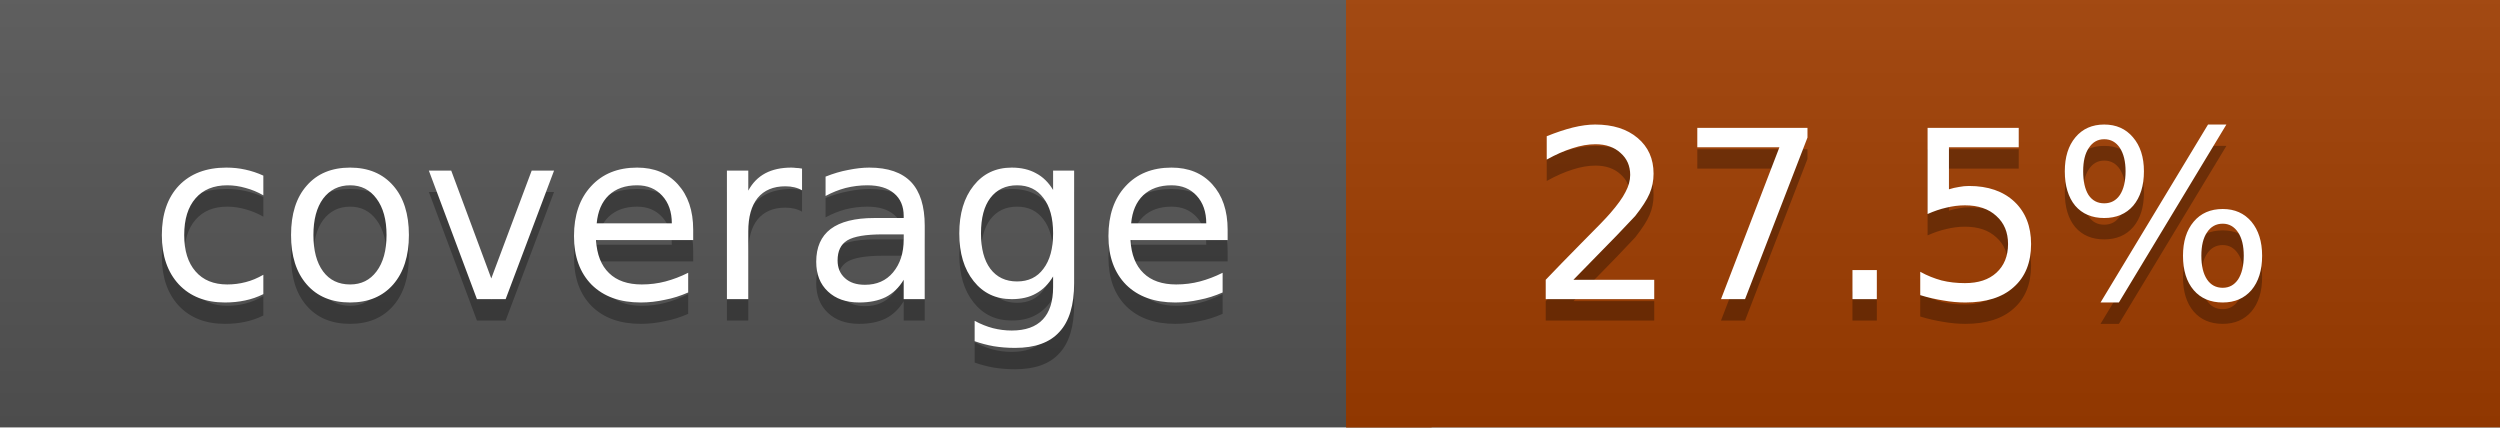
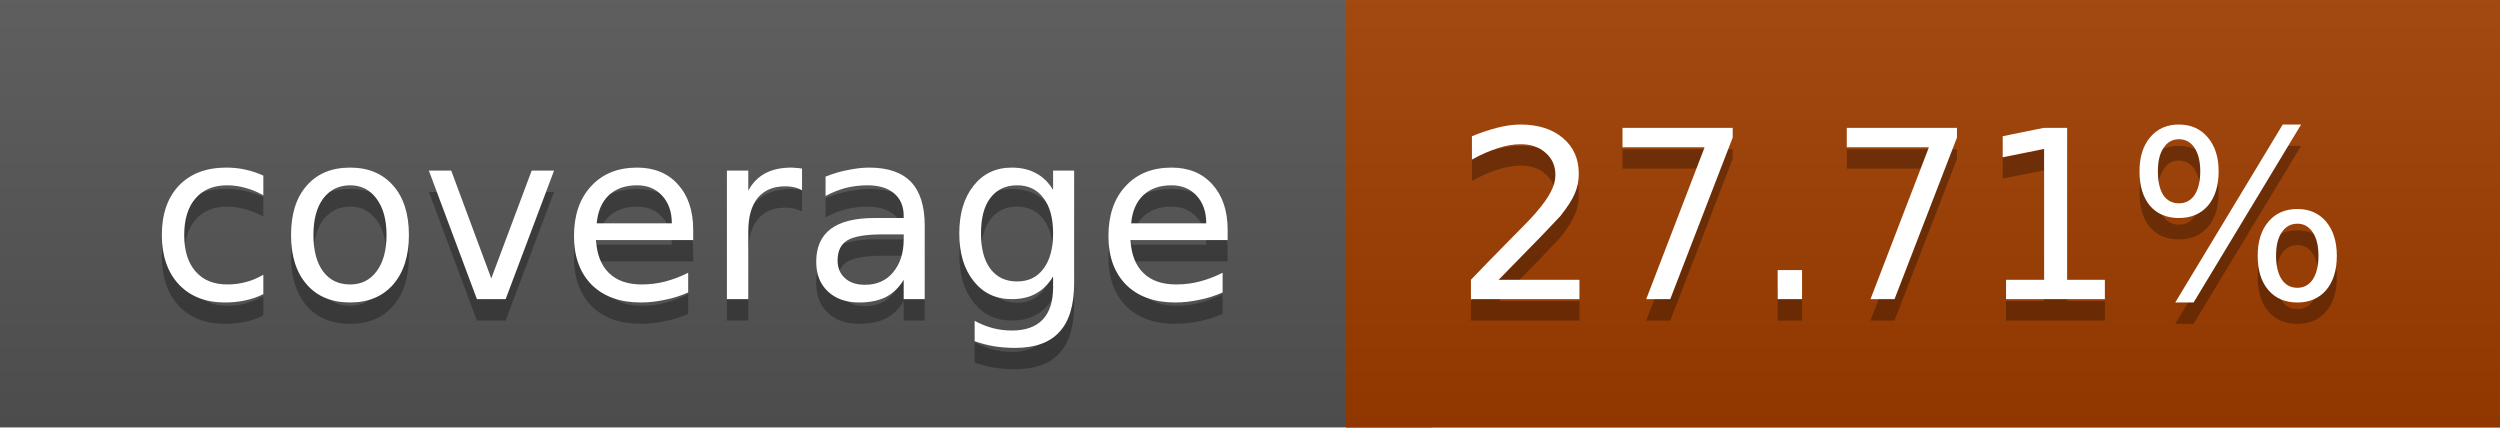
<svg xmlns="http://www.w3.org/2000/svg" width="117" height="20">
  <linearGradient id="a" x2="0" y2="100%">
    <stop offset="0" stop-color="#bbb" stop-opacity=".1" />
    <stop offset="1" stop-opacity=".1" />
  </linearGradient>
  <rect rx="0" width="117" height="20" fill="#555" />
  <rect rx="0" x="63" width="54" height="20" fill="#a03d00" />
  <path fill="#a03d00" d="M63 0h4v20h-4z" />
  <rect rx="0" width="117" height="20" fill="url(#a)" />
  <g fill="#fff" text-anchor="middle" font-family="DejaVu Sans,Verdana,Geneva,sans-serif" font-size="11">
    <text x="32.5" y="15" fill="#010101" fill-opacity=".3">coverage</text>
    <text x="32.5" y="14">coverage</text>
-     <text x="89" y="15" fill="#010101" fill-opacity=".3">27.5%</text>
-     <text x="89" y="14">27.5%</text>
+     <text x="89" y="15" fill="#010101" fill-opacity=".3">27.71%</text>
+     <text x="89" y="14">27.71%</text>
  </g>
</svg>
